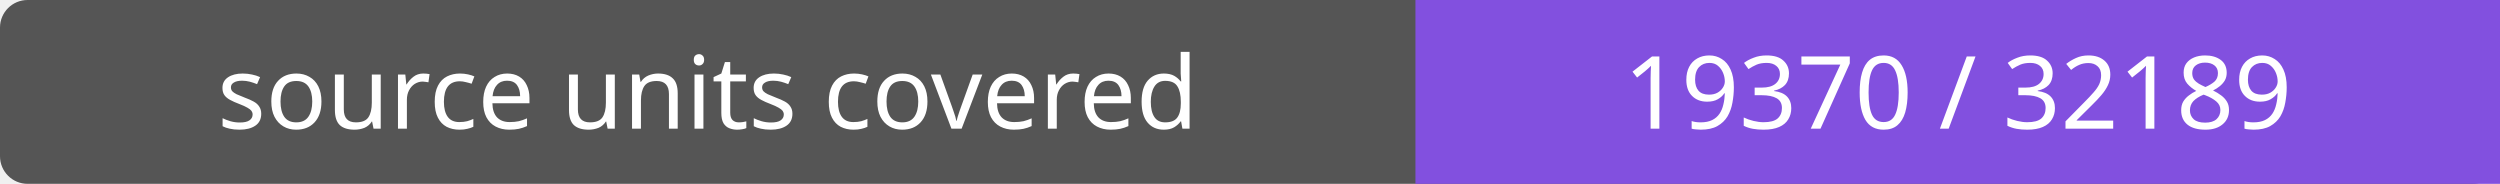
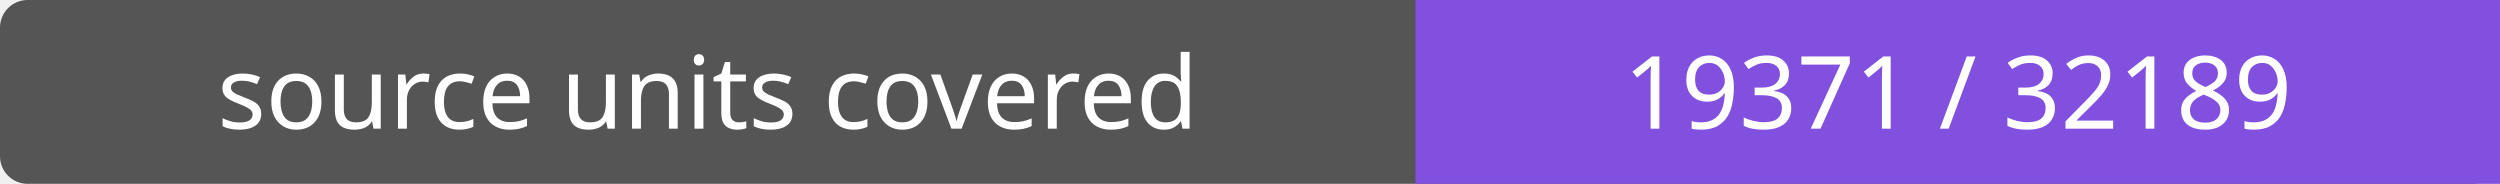
- <svg xmlns="http://www.w3.org/2000/svg" width="272" height="20" role="img" aria-label="source units covered: 19370 / 32189">
+ <svg xmlns="http://www.w3.org/2000/svg" width="272" height="20" role="img" aria-label="source units covered: 19371 / 32189">
  <rect width="272" height="20" rx="3" fill="#555" />
  <path fill="#8250df" d="M154 0h118v20H154z" />
  <g fill="#fff" text-anchor="middle" font-family="Verdana,sans-serif" font-size="11">
    <text x="77.0" y="14">source units covered</text>
-     <text x="213.0" y="14">19370 / 32189</text>
+     <text x="213.0" y="14">19371 / 32189</text>
  </g>
</svg>
